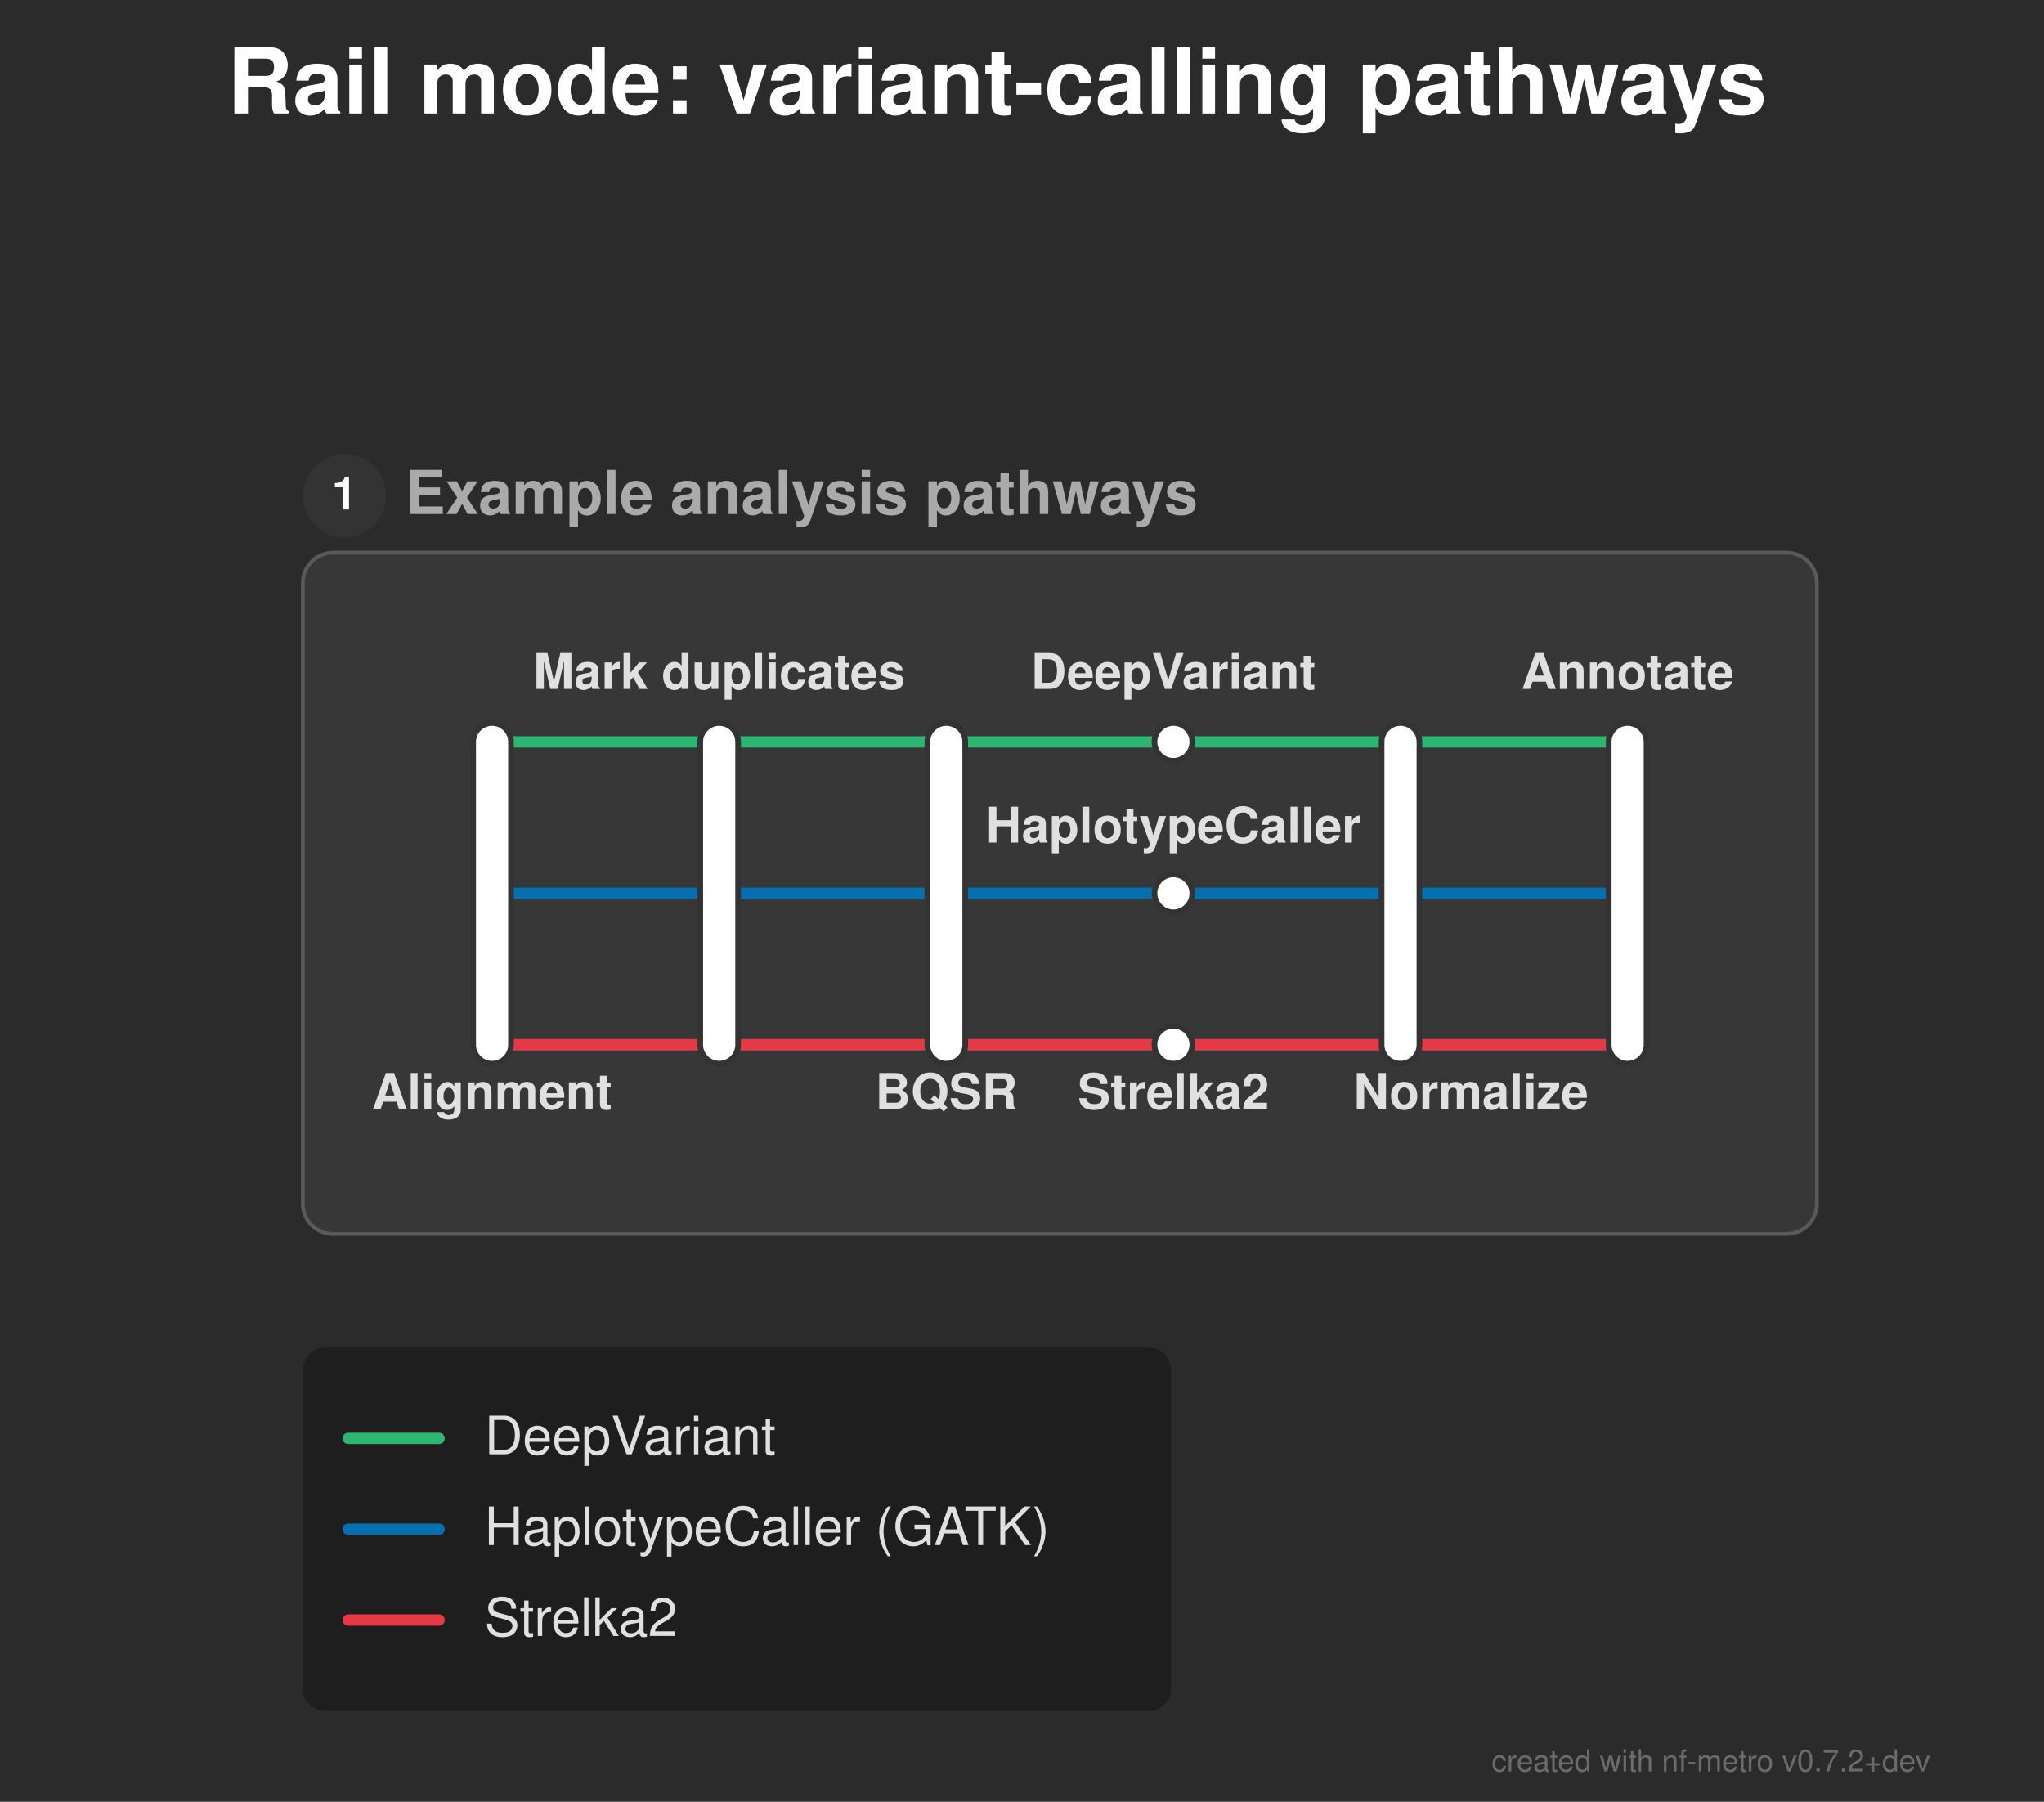
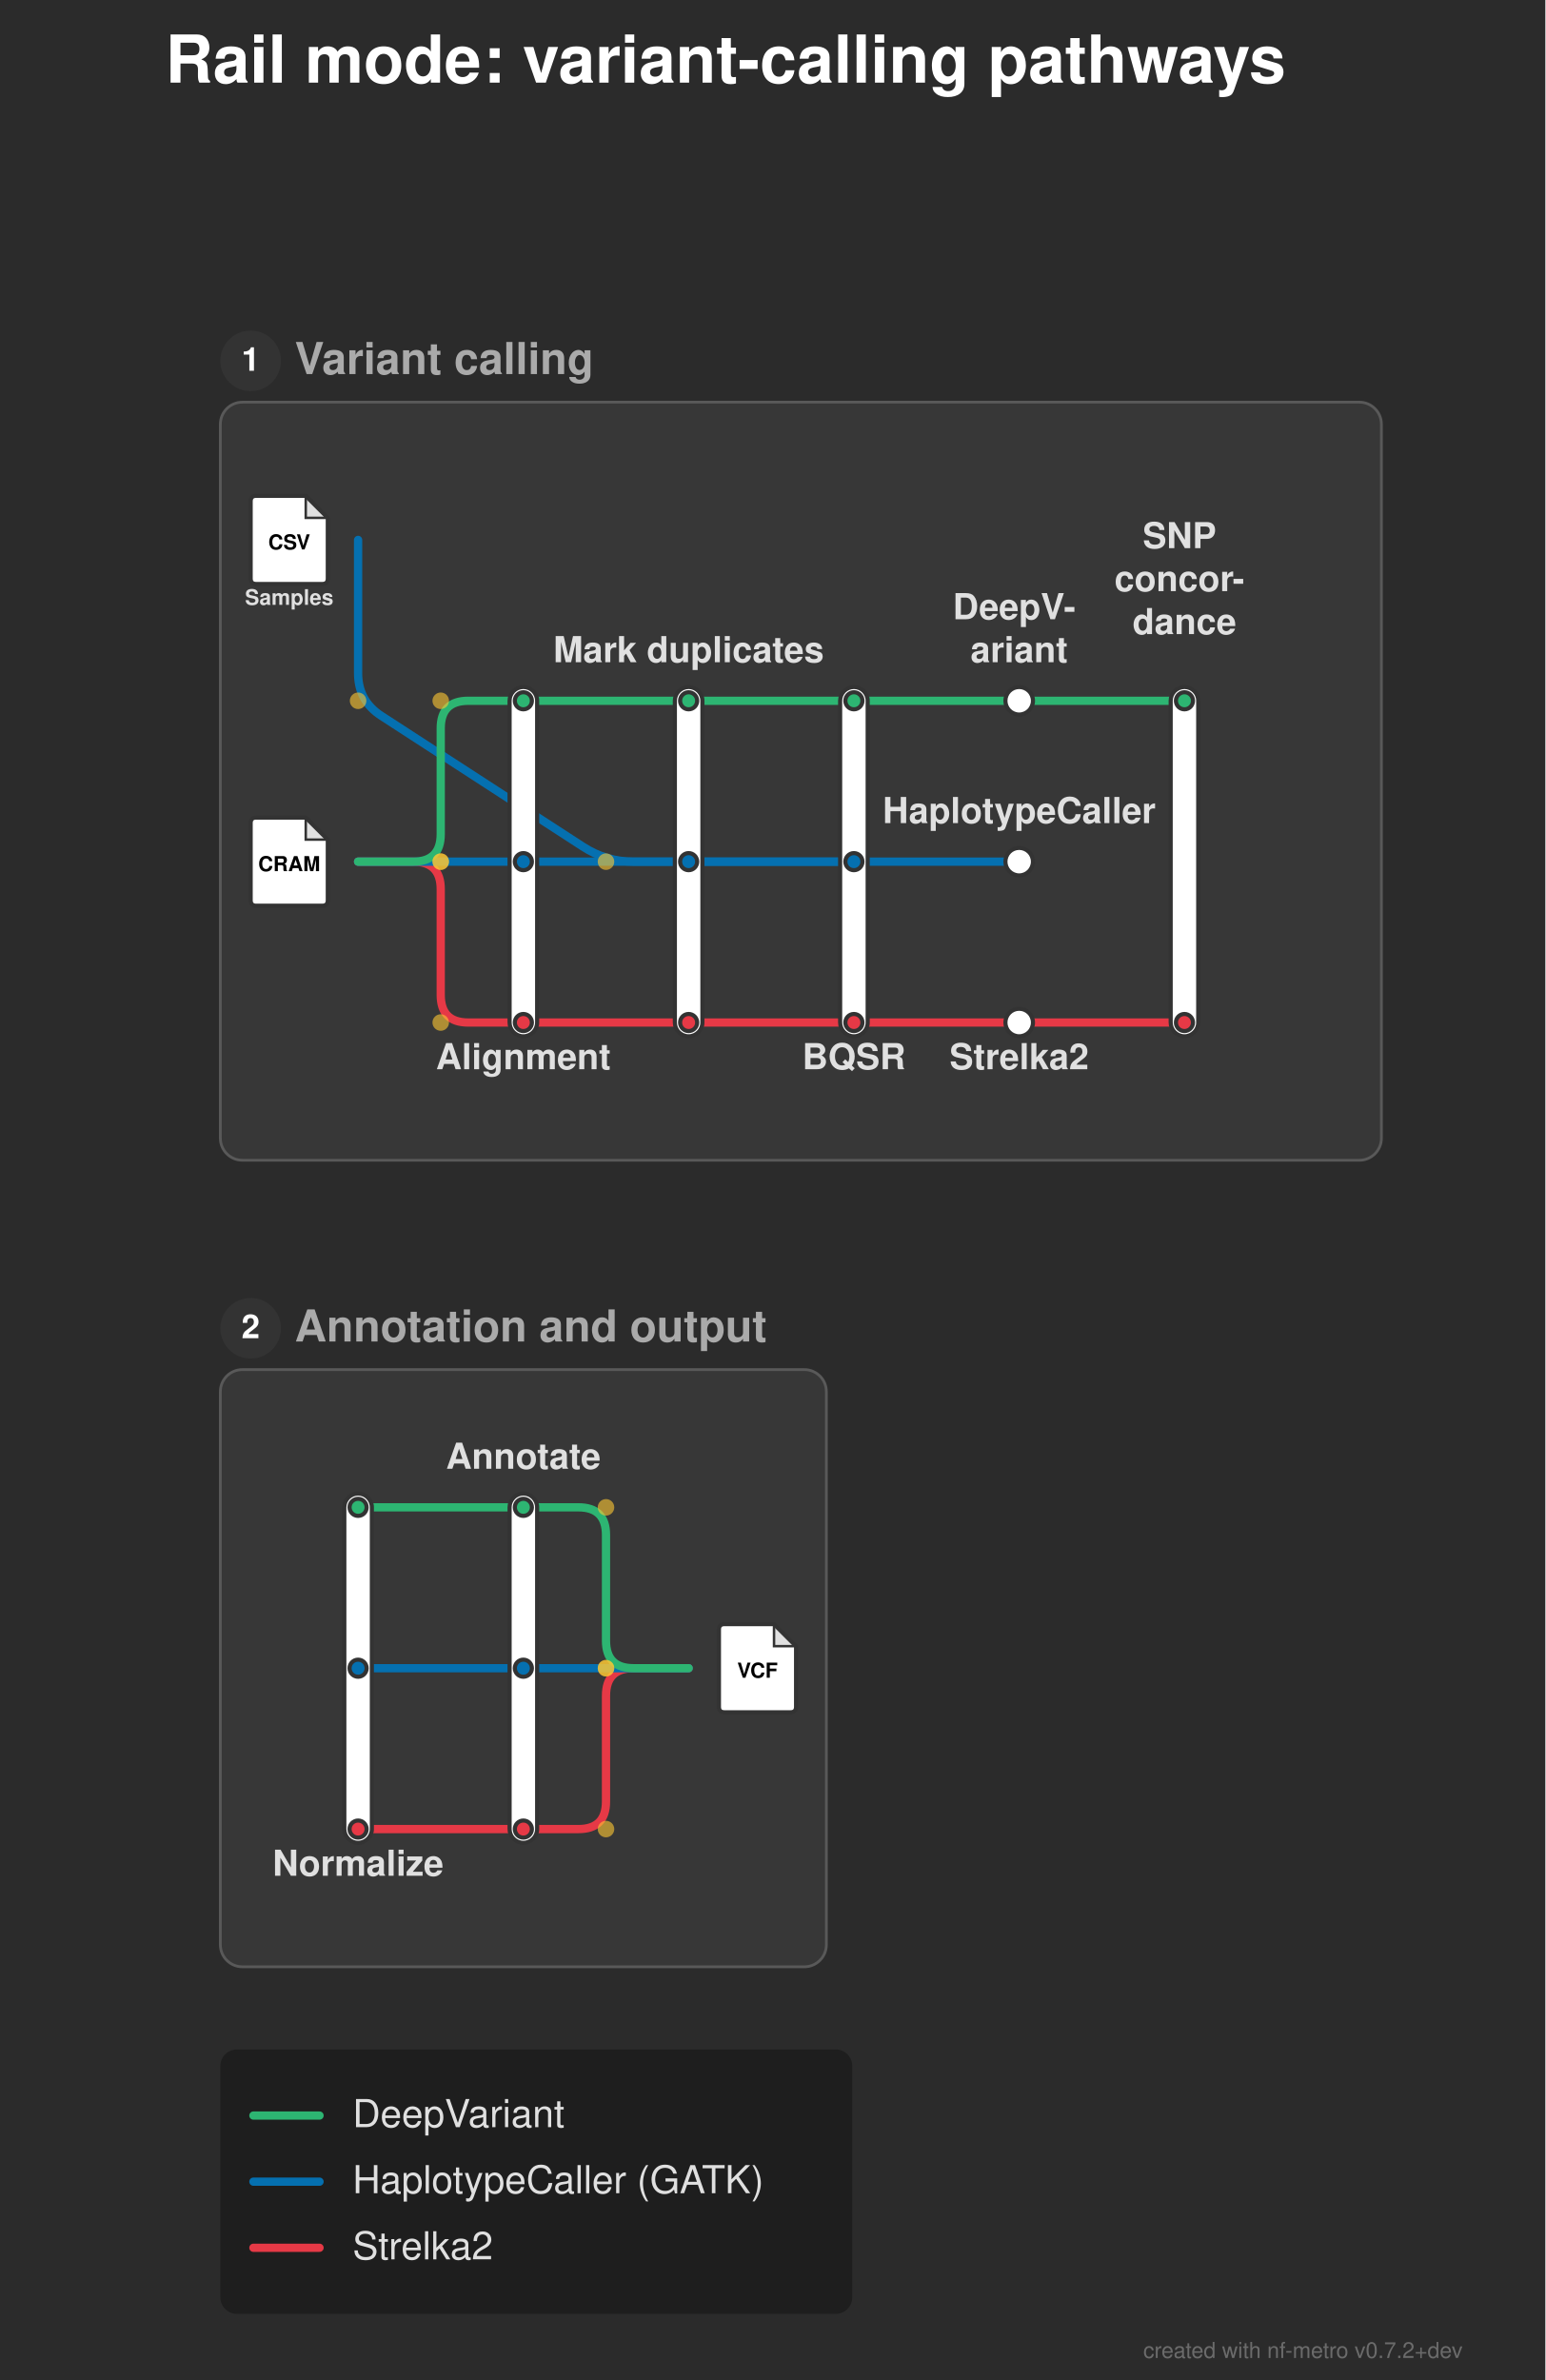
- <svg xmlns="http://www.w3.org/2000/svg" width="540" height="476" viewBox="0 0 540 476">
+ <svg xmlns="http://www.w3.org/2000/svg" width="561" height="864" viewBox="0 0 561 864">
  <defs>
</defs>
-   <rect x="0" y="0" width="540" height="476" fill="#2b2b2b" />
+   <rect x="0" y="0" width="561" height="864" fill="#2b2b2b" />
  <text x="60.0" y="30.0" font-size="24.0" fill="#ffffff" font-family="'Helvetica Neue', Helvetica, Arial, sans-serif" font-weight="bold" class="nf-metro-title">Rail mode: variant-calling pathways</text>
-   <rect x="80.0" y="146.0" width="400.0" height="180.0" rx="8" ry="8" fill="#373737" stroke="#595959" stroke-width="1.0" class="nf-metro-section-box" data-section-id="calling" data-section-lines="deepvariant,haplotypecaller,strelka" />
+   <rect x="80.0" y="146.0" width="421.5" height="275.2" rx="8" ry="8" fill="#373737" stroke="#595959" stroke-width="1.0" class="nf-metro-section-box" data-section-id="calling" data-section-lines="deepvariant,haplotypecaller,strelka" />
  <circle cx="91.0" cy="131.0" r="11" fill="#333333" class="nf-metro-section-num-circle" data-section-id="calling" />
  <text x="91.0" y="131.0" font-size="12" fill="#ffffff" font-family="'Helvetica Neue', Helvetica, Arial, sans-serif" font-weight="bold" text-anchor="middle" dy="0.3em" data-section-id="calling">1</text>
-   <text x="107.0" y="131.0" font-size="16.0" fill="#aaaaaa" font-family="'Helvetica Neue', Helvetica, Arial, sans-serif" font-weight="bold" dy="0.3em" class="nf-metro-section-label" data-section-id="calling">Example analysis pathways</text>
-   <path d="M130.0,276.0 L190.0,276.0" stroke="#e63946" stroke-width="3.0" stroke-linecap="round" class="metro-line-strelka" data-line-id="strelka" />
-   <path d="M190.0,276.0 L250.0,276.0" stroke="#e63946" stroke-width="3.0" stroke-linecap="round" class="metro-line-strelka" data-line-id="strelka" />
-   <path d="M250.0,276.0 L310.0,276.0" stroke="#e63946" stroke-width="3.0" stroke-linecap="round" class="metro-line-strelka" data-line-id="strelka" />
-   <path d="M310.0,276.0 L370.0,276.0" stroke="#e63946" stroke-width="3.0" stroke-linecap="round" class="metro-line-strelka" data-line-id="strelka" />
-   <path d="M370.0,276.0 L430.0,276.0" stroke="#e63946" stroke-width="3.0" stroke-linecap="round" class="metro-line-strelka" data-line-id="strelka" />
-   <path d="M130.0,236.0 L190.0,236.0" stroke="#0570b0" stroke-width="3.0" stroke-linecap="round" class="metro-line-haplotypecaller" data-line-id="haplotypecaller" />
-   <path d="M190.0,236.0 L250.0,236.0" stroke="#0570b0" stroke-width="3.0" stroke-linecap="round" class="metro-line-haplotypecaller" data-line-id="haplotypecaller" />
-   <path d="M250.0,236.0 L310.0,236.0" stroke="#0570b0" stroke-width="3.0" stroke-linecap="round" class="metro-line-haplotypecaller" data-line-id="haplotypecaller" />
-   <path d="M310.0,236.0 L370.0,236.0" stroke="#0570b0" stroke-width="3.0" stroke-linecap="round" class="metro-line-haplotypecaller" data-line-id="haplotypecaller" />
-   <path d="M370.0,236.0 L430.0,236.0" stroke="#0570b0" stroke-width="3.0" stroke-linecap="round" class="metro-line-haplotypecaller" data-line-id="haplotypecaller" />
-   <path d="M130.0,196.0 L190.0,196.0" stroke="#2db572" stroke-width="3.0" stroke-linecap="round" class="metro-line-deepvariant" data-line-id="deepvariant" />
-   <path d="M190.0,196.0 L250.0,196.0" stroke="#2db572" stroke-width="3.0" stroke-linecap="round" class="metro-line-deepvariant" data-line-id="deepvariant" />
-   <path d="M250.0,196.0 L310.0,196.0" stroke="#2db572" stroke-width="3.0" stroke-linecap="round" class="metro-line-deepvariant" data-line-id="deepvariant" />
-   <path d="M310.0,196.0 L370.0,196.0" stroke="#2db572" stroke-width="3.0" stroke-linecap="round" class="metro-line-deepvariant" data-line-id="deepvariant" />
-   <path d="M370.0,196.0 L430.0,196.0" stroke="#2db572" stroke-width="3.0" stroke-linecap="round" class="metro-line-deepvariant" data-line-id="deepvariant" />
-   <rect x="125.0" y="191.0" width="10.0" height="90.0" rx="5.0" ry="5.0" fill="#ffffff" stroke="#333333" stroke-width="1.5" class="nf-metro-station" data-station-id="align" data-station-lines="deepvariant,haplotypecaller,strelka" data-station-label="Alignment" data-section-id="calling" data-section-name="Example analysis pathways" />
-   <rect x="185.0" y="191.0" width="10.0" height="90.0" rx="5.0" ry="5.0" fill="#ffffff" stroke="#333333" stroke-width="1.5" class="nf-metro-station" data-station-id="markdup" data-station-lines="deepvariant,haplotypecaller,strelka" data-station-label="Mark duplicates" data-section-id="calling" data-section-name="Example analysis pathways" />
-   <rect x="245.0" y="191.0" width="10.0" height="90.0" rx="5.0" ry="5.0" fill="#ffffff" stroke="#333333" stroke-width="1.5" class="nf-metro-station" data-station-id="bqsr" data-station-lines="deepvariant,haplotypecaller,strelka" data-station-label="BQSR" data-section-id="calling" data-section-name="Example analysis pathways" />
-   <rect x="305.0" y="191.0" width="10.0" height="10.0" rx="5.0" ry="5.0" fill="#ffffff" stroke="#333333" stroke-width="1.5" class="nf-metro-station" data-station-id="dv" data-station-lines="deepvariant" data-station-label="DeepVariant" data-section-id="calling" data-section-name="Example analysis pathways" />
-   <rect x="305.0" y="231.0" width="10.0" height="10.0" rx="5.0" ry="5.0" fill="#ffffff" stroke="#333333" stroke-width="1.5" class="nf-metro-station" data-station-id="hc" data-station-lines="haplotypecaller" data-station-label="HaplotypeCaller" data-section-id="calling" data-section-name="Example analysis pathways" />
-   <rect x="305.0" y="271.0" width="10.0" height="10.0" rx="5.0" ry="5.0" fill="#ffffff" stroke="#333333" stroke-width="1.5" class="nf-metro-station" data-station-id="strelka_call" data-station-lines="strelka" data-station-label="Strelka2" data-section-id="calling" data-section-name="Example analysis pathways" />
-   <rect x="365.0" y="191.0" width="10.0" height="90.0" rx="5.0" ry="5.0" fill="#ffffff" stroke="#333333" stroke-width="1.5" class="nf-metro-station" data-station-id="norm" data-station-lines="deepvariant,haplotypecaller,strelka" data-station-label="Normalize" data-section-id="calling" data-section-name="Example analysis pathways" />
-   <rect x="425.0" y="191.0" width="10.0" height="90.0" rx="5.0" ry="5.0" fill="#ffffff" stroke="#333333" stroke-width="1.5" class="nf-metro-station" data-station-id="vep" data-station-lines="deepvariant,haplotypecaller,strelka" data-station-label="Annotate" data-section-id="calling" data-section-name="Example analysis pathways" />
-   <text x="130.0" y="287.0" font-size="13.0" fill="#e0e0e0" font-family="'Helvetica Neue', Helvetica, Arial, sans-serif" font-weight="bold" text-anchor="middle" dominant-baseline="hanging" data-station-id="align" class="nf-metro-station-label">Alignment</text>
-   <text x="190.0" y="182.0" font-size="13.0" fill="#e0e0e0" font-family="'Helvetica Neue', Helvetica, Arial, sans-serif" font-weight="bold" text-anchor="middle" dominant-baseline="auto" data-station-id="markdup" class="nf-metro-station-label">Mark duplicates</text>
-   <text x="250.0" y="287.0" font-size="13.0" fill="#e0e0e0" font-family="'Helvetica Neue', Helvetica, Arial, sans-serif" font-weight="bold" text-anchor="middle" dominant-baseline="hanging" data-station-id="bqsr" class="nf-metro-station-label">BQSR</text>
-   <text x="310.0" y="182.0" font-size="13.0" fill="#e0e0e0" font-family="'Helvetica Neue', Helvetica, Arial, sans-serif" font-weight="bold" text-anchor="middle" dominant-baseline="auto" data-station-id="dv" class="nf-metro-station-label">DeepVariant</text>
-   <text x="310.0" y="222.6" font-size="13.0" fill="#e0e0e0" font-family="'Helvetica Neue', Helvetica, Arial, sans-serif" font-weight="bold" text-anchor="middle" dominant-baseline="auto" data-station-id="hc" class="nf-metro-station-label">HaplotypeCaller</text>
-   <text x="310.0" y="287.0" font-size="13.0" fill="#e0e0e0" font-family="'Helvetica Neue', Helvetica, Arial, sans-serif" font-weight="bold" text-anchor="middle" dominant-baseline="hanging" data-station-id="strelka_call" class="nf-metro-station-label">Strelka2</text>
-   <text x="388.6" y="287.0" font-size="13.0" fill="#e0e0e0" font-family="'Helvetica Neue', Helvetica, Arial, sans-serif" font-weight="bold" text-anchor="middle" dominant-baseline="hanging" data-station-id="norm" class="nf-metro-station-label">Normalize</text>
-   <text x="430.0" y="182.0" font-size="13.0" fill="#e0e0e0" font-family="'Helvetica Neue', Helvetica, Arial, sans-serif" font-weight="bold" text-anchor="middle" dominant-baseline="auto" data-station-id="vep" class="nf-metro-station-label">Annotate</text>
-   <rect x="80.0" y="356.0" width="229.4" height="96.0" rx="6" ry="6" fill="rgba(0, 0, 0, 0.3)" />
-   <path d="M92.0,380.0 L116.0,380.0" stroke="#2db572" stroke-width="3.0" stroke-linecap="round" />
-   <text x="128.0" y="380.0" font-size="14.0" fill="#e0e0e0" font-family="'Helvetica Neue', Helvetica, Arial, sans-serif" dy="0.3em">DeepVariant</text>
-   <path d="M92.0,404.0 L116.0,404.0" stroke="#0570b0" stroke-width="3.0" stroke-linecap="round" />
-   <text x="128.0" y="404.0" font-size="14.0" fill="#e0e0e0" font-family="'Helvetica Neue', Helvetica, Arial, sans-serif" dy="0.3em">HaplotypeCaller (GATK)</text>
-   <path d="M92.0,428.0 L116.0,428.0" stroke="#e63946" stroke-width="3.0" stroke-linecap="round" />
-   <text x="128.0" y="428.0" font-size="14.0" fill="#e0e0e0" font-family="'Helvetica Neue', Helvetica, Arial, sans-serif" dy="0.3em">Strelka2</text>
-   <text x="510.0" y="468.0" font-size="8" fill="rgba(150, 150, 150, 0.6)" font-family="'Helvetica Neue', Helvetica, Arial, sans-serif" text-anchor="end">created with nf-metro v0.7.2+dev</text>
+   <text x="107.0" y="131.0" font-size="16.0" fill="#aaaaaa" font-family="'Helvetica Neue', Helvetica, Arial, sans-serif" font-weight="bold" dy="0.3em" class="nf-metro-section-label" data-section-id="calling">Variant calling</text>
+   <rect x="80.0" y="497.2" width="220.0" height="216.8" rx="8" ry="8" fill="#373737" stroke="#595959" stroke-width="1.0" class="nf-metro-section-box" data-section-id="annotate" data-section-lines="deepvariant,haplotypecaller,strelka" />
+   <circle cx="91.0" cy="482.2" r="11" fill="#333333" class="nf-metro-section-num-circle" data-section-id="annotate" />
+   <text x="91.0" y="482.2" font-size="12" fill="#ffffff" font-family="'Helvetica Neue', Helvetica, Arial, sans-serif" font-weight="bold" text-anchor="middle" dy="0.3em" data-section-id="annotate">2</text>
+   <text x="107.0" y="482.2" font-size="16.0" fill="#aaaaaa" font-family="'Helvetica Neue', Helvetica, Arial, sans-serif" font-weight="bold" dy="0.3em" class="nf-metro-section-label" data-section-id="annotate">Annotation and output</text>
+   <path d="M130.0,312.8 L150.0,312.8 Q160.0,312.8,160.0,322.8 L160.0,361.2 Q160.0,371.2,170.0,371.2 L190.0,371.2" stroke="#e63946" stroke-width="3.0" fill="none" stroke-linecap="round" stroke-linejoin="round" class="metro-line-strelka" data-line-id="strelka" />
+   <path d="M190.0,371.2 L250.0,371.2" stroke="#e63946" stroke-width="3.0" stroke-linecap="round" class="metro-line-strelka" data-line-id="strelka" />
+   <path d="M250.0,371.2 L310.0,371.2" stroke="#e63946" stroke-width="3.0" stroke-linecap="round" class="metro-line-strelka" data-line-id="strelka" />
+   <path d="M310.0,371.2 L370.0,371.2" stroke="#e63946" stroke-width="3.0" stroke-linecap="round" class="metro-line-strelka" data-line-id="strelka" />
+   <path d="M370.0,371.2 L430.0,371.2" stroke="#e63946" stroke-width="3.0" stroke-linecap="round" class="metro-line-strelka" data-line-id="strelka" />
+   <path d="M130.0,664.0 L190.0,664.0" stroke="#e63946" stroke-width="3.0" stroke-linecap="round" class="metro-line-strelka" data-line-id="strelka" />
+   <path d="M190.0,664.0 L210.0,664.0 Q220.0,664.0,220.0,654.0 L220.0,615.6 Q220.0,605.6,230.0,605.6 L250.0,605.6" stroke="#e63946" stroke-width="3.0" fill="none" stroke-linecap="round" stroke-linejoin="round" class="metro-line-strelka" data-line-id="strelka" />
+   <path d="M130.0,312.8 L190.0,312.8" stroke="#0570b0" stroke-width="3.0" stroke-linecap="round" class="metro-line-haplotypecaller" data-line-id="haplotypecaller" />
+   <path d="M190.0,312.8 L250.0,312.8" stroke="#0570b0" stroke-width="3.0" stroke-linecap="round" class="metro-line-haplotypecaller" data-line-id="haplotypecaller" />
+   <path d="M250.0,312.8 L310.0,312.8" stroke="#0570b0" stroke-width="3.0" stroke-linecap="round" class="metro-line-haplotypecaller" data-line-id="haplotypecaller" />
+   <path d="M130.0,196.0 L130.0,244.4 Q130.0,254.4,138.389,259.843 L211.611,307.357 Q220.0,312.8,230.0,312.8 L310.0,312.8" stroke="#0570b0" stroke-width="3.0" fill="none" stroke-linecap="round" stroke-linejoin="round" class="metro-line-haplotypecaller" data-line-id="haplotypecaller" />
+   <path d="M310.0,312.8 L370.0,312.8" stroke="#0570b0" stroke-width="3.0" stroke-linecap="round" class="metro-line-haplotypecaller" data-line-id="haplotypecaller" />
+   <path d="M130.0,605.6 L190.0,605.6" stroke="#0570b0" stroke-width="3.0" stroke-linecap="round" class="metro-line-haplotypecaller" data-line-id="haplotypecaller" />
+   <path d="M190.0,605.6 L250.0,605.6" stroke="#0570b0" stroke-width="3.0" stroke-linecap="round" class="metro-line-haplotypecaller" data-line-id="haplotypecaller" />
+   <path d="M130.0,312.8 L150.0,312.8 Q160.0,312.8,160.0,302.8 L160.0,264.4 Q160.0,254.4,170.0,254.4 L190.0,254.4" stroke="#2db572" stroke-width="3.0" fill="none" stroke-linecap="round" stroke-linejoin="round" class="metro-line-deepvariant" data-line-id="deepvariant" />
+   <path d="M190.0,254.4 L250.0,254.4" stroke="#2db572" stroke-width="3.0" stroke-linecap="round" class="metro-line-deepvariant" data-line-id="deepvariant" />
+   <path d="M250.0,254.4 L310.0,254.4" stroke="#2db572" stroke-width="3.0" stroke-linecap="round" class="metro-line-deepvariant" data-line-id="deepvariant" />
+   <path d="M310.0,254.4 L370.0,254.4" stroke="#2db572" stroke-width="3.0" stroke-linecap="round" class="metro-line-deepvariant" data-line-id="deepvariant" />
+   <path d="M370.0,254.4 L430.0,254.4" stroke="#2db572" stroke-width="3.0" stroke-linecap="round" class="metro-line-deepvariant" data-line-id="deepvariant" />
+   <path d="M130.0,547.2 L190.0,547.2" stroke="#2db572" stroke-width="3.0" stroke-linecap="round" class="metro-line-deepvariant" data-line-id="deepvariant" />
+   <path d="M190.0,547.2 L210.0,547.2 Q220.0,547.2,220.0,557.2 L220.0,595.6 Q220.0,605.6,230.0,605.6 L250.0,605.6" stroke="#2db572" stroke-width="3.0" fill="none" stroke-linecap="round" stroke-linejoin="round" class="metro-line-deepvariant" data-line-id="deepvariant" />
+   <g data-station-id="cram_in">
+     <path d="M93.0,296.8 L111.0,296.8 L119.0,304.8 L119.0,326.8 Q119.0,328.8,117.0,328.8 L93.0,328.8 Q91.0,328.8,91.0,326.8 L91.0,298.8 Q91.0,296.8,93.0,296.8 Z" fill="#ffffff" stroke="#333333" stroke-width="1.5" stroke-linejoin="round" />
+     <path d="M111.0,296.8 L111.0,304.8 L119.0,304.8 Z" fill="#333333" opacity="0.15" stroke="none" />
+     <path d="M111.0,296.8 L111.0,304.8 L119.0,304.8" fill="none" stroke="#333333" stroke-width="0.9" />
+     <text x="105.0" y="314.0" font-size="7.5" fill="#000000" font-family="'Helvetica Neue', Helvetica, Arial, sans-serif" font-weight="bold" text-anchor="middle" dy="0.3em">CRAM</text>
+   </g>
+   <rect x="185.0" y="249.4" width="10.0" height="126.8" rx="5.0" ry="5.0" fill="#ffffff" stroke="#333333" stroke-width="1.5" class="nf-metro-station" data-station-id="align" data-station-lines="deepvariant,haplotypecaller,strelka" data-station-label="Alignment" data-section-id="calling" data-section-name="Variant calling" />
+   <circle cx="190.0" cy="254.4" r="3.1" fill="#2db572" stroke="#333333" stroke-width="1.5" class="nf-metro-rail-knob" data-station-id="align" data-line-id="deepvariant" />
+   <circle cx="190.0" cy="312.8" r="3.1" fill="#0570b0" stroke="#333333" stroke-width="1.5" class="nf-metro-rail-knob" data-station-id="align" data-line-id="haplotypecaller" />
+   <circle cx="190.0" cy="371.2" r="3.1" fill="#e63946" stroke="#333333" stroke-width="1.5" class="nf-metro-rail-knob" data-station-id="align" data-line-id="strelka" />
+   <rect x="245.0" y="249.4" width="10.0" height="126.8" rx="5.0" ry="5.0" fill="#ffffff" stroke="#333333" stroke-width="1.5" class="nf-metro-station" data-station-id="markdup" data-station-lines="deepvariant,haplotypecaller,strelka" data-station-label="Mark duplicates" data-section-id="calling" data-section-name="Variant calling" />
+   <circle cx="250.0" cy="254.4" r="3.1" fill="#2db572" stroke="#333333" stroke-width="1.5" class="nf-metro-rail-knob" data-station-id="markdup" data-line-id="deepvariant" />
+   <circle cx="250.0" cy="312.8" r="3.1" fill="#0570b0" stroke="#333333" stroke-width="1.5" class="nf-metro-rail-knob" data-station-id="markdup" data-line-id="haplotypecaller" />
+   <circle cx="250.0" cy="371.2" r="3.1" fill="#e63946" stroke="#333333" stroke-width="1.5" class="nf-metro-rail-knob" data-station-id="markdup" data-line-id="strelka" />
+   <rect x="305.0" y="249.4" width="10.0" height="126.8" rx="5.0" ry="5.0" fill="#ffffff" stroke="#333333" stroke-width="1.5" class="nf-metro-station" data-station-id="bqsr" data-station-lines="deepvariant,haplotypecaller,strelka" data-station-label="BQSR" data-section-id="calling" data-section-name="Variant calling" />
+   <circle cx="310.0" cy="254.4" r="3.1" fill="#2db572" stroke="#333333" stroke-width="1.5" class="nf-metro-rail-knob" data-station-id="bqsr" data-line-id="deepvariant" />
+   <circle cx="310.0" cy="312.8" r="3.1" fill="#0570b0" stroke="#333333" stroke-width="1.5" class="nf-metro-rail-knob" data-station-id="bqsr" data-line-id="haplotypecaller" />
+   <circle cx="310.0" cy="371.2" r="3.1" fill="#e63946" stroke="#333333" stroke-width="1.5" class="nf-metro-rail-knob" data-station-id="bqsr" data-line-id="strelka" />
+   <g data-station-id="samples_csv">
+     <path d="M93.0,180.0 L111.0,180.0 L119.0,188.0 L119.0,210.0 Q119.0,212.0,117.0,212.0 L93.0,212.0 Q91.0,212.0,91.0,210.0 L91.0,182.0 Q91.0,180.0,93.0,180.0 Z" fill="#ffffff" stroke="#333333" stroke-width="1.5" stroke-linejoin="round" />
+     <path d="M111.0,180.0 L111.0,188.0 L119.0,188.0 Z" fill="#333333" opacity="0.15" stroke="none" />
+     <path d="M111.0,180.0 L111.0,188.0 L119.0,188.0" fill="none" stroke="#333333" stroke-width="0.9" />
+     <text x="105.0" y="197.2" font-size="7.5" fill="#000000" font-family="'Helvetica Neue', Helvetica, Arial, sans-serif" font-weight="bold" text-anchor="middle" dy="0.3em">CSV</text>
+     <text x="105.0" y="216.0" font-size="7.8" fill="#e0e0e0" font-family="'Helvetica Neue', Helvetica, Arial, sans-serif" font-weight="bold" text-anchor="middle" dominant-baseline="hanging">Samples</text>
+   </g>
+   <rect x="365.0" y="249.4" width="10.0" height="10.0" rx="5.0" ry="5.0" fill="#ffffff" stroke="#333333" stroke-width="1.5" class="nf-metro-station" data-station-id="dv" data-station-lines="deepvariant" data-station-label="DeepVariant" data-section-id="calling" data-section-name="Variant calling" />
+   <rect x="365.0" y="307.8" width="10.0" height="10.0" rx="5.0" ry="5.0" fill="#ffffff" stroke="#333333" stroke-width="1.5" class="nf-metro-station" data-station-id="hc" data-station-lines="haplotypecaller" data-station-label="HaplotypeCaller" data-section-id="calling" data-section-name="Variant calling" />
+   <rect x="365.0" y="366.2" width="10.0" height="10.0" rx="5.0" ry="5.0" fill="#ffffff" stroke="#333333" stroke-width="1.5" class="nf-metro-station" data-station-id="strelka_call" data-station-lines="strelka" data-station-label="Strelka2" data-section-id="calling" data-section-name="Variant calling" />
+   <rect x="425.0" y="249.4" width="10.0" height="126.8" rx="5.0" ry="5.0" fill="#ffffff" stroke="#333333" stroke-width="1.5" class="nf-metro-station" data-station-id="concord" data-station-lines="deepvariant,strelka" data-station-label="SNP concordance" data-section-id="calling" data-section-name="Variant calling" />
+   <circle cx="430.0" cy="254.4" r="3.1" fill="#2db572" stroke="#333333" stroke-width="1.5" class="nf-metro-rail-knob" data-station-id="concord" data-line-id="deepvariant" />
+   <circle cx="430.0" cy="371.2" r="3.1" fill="#e63946" stroke="#333333" stroke-width="1.5" class="nf-metro-rail-knob" data-station-id="concord" data-line-id="strelka" />
+   <rect x="125.0" y="542.2" width="10.0" height="126.8" rx="5.0" ry="5.0" fill="#ffffff" stroke="#333333" stroke-width="1.5" class="nf-metro-station" data-station-id="norm" data-station-lines="deepvariant,haplotypecaller,strelka" data-station-label="Normalize" data-section-id="annotate" data-section-name="Annotation and output" />
+   <circle cx="130.0" cy="547.2" r="3.1" fill="#2db572" stroke="#333333" stroke-width="1.5" class="nf-metro-rail-knob" data-station-id="norm" data-line-id="deepvariant" />
+   <circle cx="130.0" cy="605.6" r="3.1" fill="#0570b0" stroke="#333333" stroke-width="1.5" class="nf-metro-rail-knob" data-station-id="norm" data-line-id="haplotypecaller" />
+   <circle cx="130.0" cy="664.0" r="3.1" fill="#e63946" stroke="#333333" stroke-width="1.5" class="nf-metro-rail-knob" data-station-id="norm" data-line-id="strelka" />
+   <rect x="185.0" y="542.2" width="10.0" height="126.8" rx="5.0" ry="5.0" fill="#ffffff" stroke="#333333" stroke-width="1.5" class="nf-metro-station" data-station-id="vep" data-station-lines="deepvariant,haplotypecaller,strelka" data-station-label="Annotate" data-section-id="annotate" data-section-name="Annotation and output" />
+   <circle cx="190.0" cy="547.2" r="3.1" fill="#2db572" stroke="#333333" stroke-width="1.5" class="nf-metro-rail-knob" data-station-id="vep" data-line-id="deepvariant" />
+   <circle cx="190.0" cy="605.6" r="3.1" fill="#0570b0" stroke="#333333" stroke-width="1.5" class="nf-metro-rail-knob" data-station-id="vep" data-line-id="haplotypecaller" />
+   <circle cx="190.0" cy="664.0" r="3.1" fill="#e63946" stroke="#333333" stroke-width="1.5" class="nf-metro-rail-knob" data-station-id="vep" data-line-id="strelka" />
+   <g data-station-id="vcf_out">
+     <path d="M263.0,589.6 L281.0,589.6 L289.0,597.6 L289.0,619.6 Q289.0,621.6,287.0,621.6 L263.0,621.6 Q261.0,621.6,261.0,619.6 L261.0,591.6 Q261.0,589.6,263.0,589.6 Z" fill="#ffffff" stroke="#333333" stroke-width="1.5" stroke-linejoin="round" />
+     <path d="M281.0,589.6 L281.0,597.6 L289.0,597.6 Z" fill="#333333" opacity="0.15" stroke="none" />
+     <path d="M281.0,589.6 L281.0,597.6 L289.0,597.6" fill="none" stroke="#333333" stroke-width="0.9" />
+     <text x="275.0" y="606.8" font-size="7.5" fill="#000000" font-family="'Helvetica Neue', Helvetica, Arial, sans-serif" font-weight="bold" text-anchor="middle" dy="0.3em">VCF</text>
+   </g>
+   <text x="130.0" y="675.0" font-size="13.0" fill="#e0e0e0" font-family="'Helvetica Neue', Helvetica, Arial, sans-serif" font-weight="bold" text-anchor="middle" dominant-baseline="hanging" data-station-id="norm" class="nf-metro-station-label">Normalize</text>
+   <text x="190.0" y="382.2" font-size="13.0" fill="#e0e0e0" font-family="'Helvetica Neue', Helvetica, Arial, sans-serif" font-weight="bold" text-anchor="middle" dominant-baseline="hanging" data-station-id="align" class="nf-metro-station-label">Alignment</text>
+   <text x="190.0" y="533.2" font-size="13.0" fill="#e0e0e0" font-family="'Helvetica Neue', Helvetica, Arial, sans-serif" font-weight="bold" text-anchor="middle" dominant-baseline="auto" data-station-id="vep" class="nf-metro-station-label">Annotate</text>
+   <text x="250.0" y="240.4" font-size="13.0" fill="#e0e0e0" font-family="'Helvetica Neue', Helvetica, Arial, sans-serif" font-weight="bold" text-anchor="middle" dominant-baseline="auto" data-station-id="markdup" class="nf-metro-station-label">Mark duplicates</text>
+   <text x="310.0" y="382.2" font-size="13.0" fill="#e0e0e0" font-family="'Helvetica Neue', Helvetica, Arial, sans-serif" font-weight="bold" text-anchor="middle" dominant-baseline="hanging" data-station-id="bqsr" class="nf-metro-station-label">BQSR</text>
+   <text x="370.0" y="224.8" font-size="13.0" fill="#e0e0e0" font-family="'Helvetica Neue', Helvetica, Arial, sans-serif" font-weight="bold" text-anchor="middle" dominant-baseline="auto" data-station-id="dv" class="nf-metro-station-label">
+     <tspan x="370.0" dy="0em">DeepV-</tspan>
+     <tspan x="370.0" dy="1.2em">ariant</tspan>
+   </text>
+   <text x="370.0" y="298.8" font-size="13.0" fill="#e0e0e0" font-family="'Helvetica Neue', Helvetica, Arial, sans-serif" font-weight="bold" text-anchor="middle" dominant-baseline="auto" data-station-id="hc" class="nf-metro-station-label">HaplotypeCaller</text>
+   <text x="370.0" y="382.2" font-size="13.0" fill="#e0e0e0" font-family="'Helvetica Neue', Helvetica, Arial, sans-serif" font-weight="bold" text-anchor="middle" dominant-baseline="hanging" data-station-id="strelka_call" class="nf-metro-station-label">Strelka2</text>
+   <text x="430.0" y="199.0" font-size="13.0" fill="#e0e0e0" font-family="'Helvetica Neue', Helvetica, Arial, sans-serif" font-weight="bold" text-anchor="middle" dominant-baseline="auto" data-station-id="concord" class="nf-metro-station-label">
+     <tspan x="430.0" dy="0em">SNP</tspan>
+     <tspan x="430.0" dy="1.2em">concor-</tspan>
+     <tspan x="430.0" dy="1.2em">dance</tspan>
+   </text>
+   <circle cx="160.0" cy="312.8" r="3.0" fill="rgba(255, 200, 50, 0.6)" />
+   <circle cx="160.0" cy="254.4" r="3.0" fill="rgba(255, 200, 50, 0.6)" />
+   <circle cx="160.0" cy="312.8" r="3.0" fill="rgba(255, 200, 50, 0.6)" />
+   <circle cx="160.0" cy="371.2" r="3.0" fill="rgba(255, 200, 50, 0.6)" />
+   <circle cx="130.0" cy="254.4" r="3.0" fill="rgba(255, 200, 50, 0.6)" />
+   <circle cx="220.0" cy="312.8" r="3.0" fill="rgba(255, 200, 50, 0.6)" />
+   <circle cx="220.0" cy="547.2" r="3.0" fill="rgba(255, 200, 50, 0.6)" />
+   <circle cx="220.0" cy="605.6" r="3.0" fill="rgba(255, 200, 50, 0.6)" />
+   <circle cx="220.0" cy="664.0" r="3.0" fill="rgba(255, 200, 50, 0.6)" />
+   <circle cx="220.0" cy="605.6" r="3.0" fill="rgba(255, 200, 50, 0.6)" />
+   <rect x="80.0" y="744.0" width="229.4" height="96.0" rx="6" ry="6" fill="rgba(0, 0, 0, 0.3)" />
+   <path d="M92.0,768.0 L116.0,768.0" stroke="#2db572" stroke-width="3.0" stroke-linecap="round" />
+   <text x="128.0" y="768.0" font-size="14.0" fill="#e0e0e0" font-family="'Helvetica Neue', Helvetica, Arial, sans-serif" dy="0.3em">DeepVariant</text>
+   <path d="M92.0,792.0 L116.0,792.0" stroke="#0570b0" stroke-width="3.0" stroke-linecap="round" />
+   <text x="128.0" y="792.0" font-size="14.0" fill="#e0e0e0" font-family="'Helvetica Neue', Helvetica, Arial, sans-serif" dy="0.3em">HaplotypeCaller (GATK)</text>
+   <path d="M92.0,816.0 L116.0,816.0" stroke="#e63946" stroke-width="3.0" stroke-linecap="round" />
+   <text x="128.0" y="816.0" font-size="14.0" fill="#e0e0e0" font-family="'Helvetica Neue', Helvetica, Arial, sans-serif" dy="0.3em">Strelka2</text>
+   <text x="531.0" y="856.0" font-size="8" fill="rgba(150, 150, 150, 0.6)" font-family="'Helvetica Neue', Helvetica, Arial, sans-serif" text-anchor="end">created with nf-metro v0.7.2+dev</text>
</svg>
